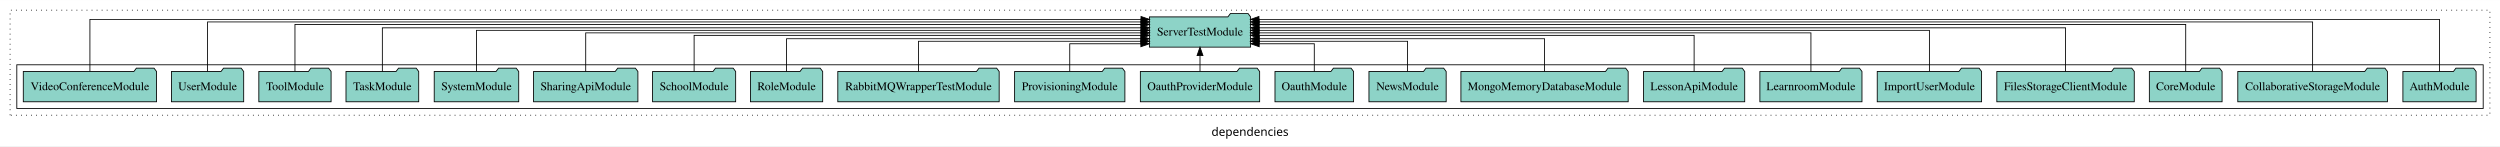
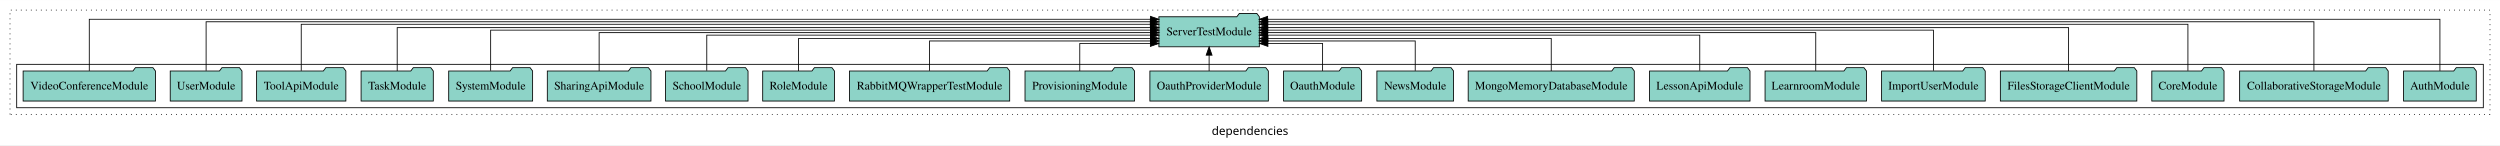
- <svg xmlns="http://www.w3.org/2000/svg" width="2975pt" height="174pt" viewBox="0.00 0.00 2975.00 173.80">
+ <svg xmlns="http://www.w3.org/2000/svg" width="2996pt" height="174pt" viewBox="0.00 0.00 2996.00 173.80">
  <g id="graph0" class="graph" transform="scale(1 1) rotate(0) translate(4 169.8)">
-     <polygon fill="white" stroke="transparent" points="-4,4 -4,-169.8 2971,-169.8 2971,4 -4,4" />
-     <text text-anchor="middle" x="1483.5" y="-8.2" font-family="sans-serif" font-size="14.00">dependencies</text>
+     <polygon fill="white" stroke="transparent" points="-4,4 -4,-169.8 2992,-169.8 2992,4 -4,4" />
+     <text text-anchor="middle" x="1494" y="-8.2" font-family="sans-serif" font-size="14.00">dependencies</text>
    <g id="clust1" class="cluster">
-       <polygon fill="none" stroke="black" stroke-dasharray="1,5" points="8,-32.8 8,-157.8 2959,-157.8 2959,-32.8 8,-32.8" />
+       <polygon fill="none" stroke="black" stroke-dasharray="1,5" points="8,-32.8 8,-157.8 2980,-157.8 2980,-32.8 8,-32.8" />
    </g>
    <g id="clust3" class="cluster">
-       <polygon fill="none" stroke="black" points="16,-40.8 16,-92.8 2951,-92.8 2951,-40.8 16,-40.8" />
+       <polygon fill="none" stroke="black" points="16,-40.8 16,-92.8 2972,-92.8 2972,-40.8 16,-40.8" />
    </g>
    <g id="node1" class="node">
-       <polygon fill="#8dd3c7" stroke="black" points="2942.55,-84.8 2939.55,-88.8 2918.55,-88.8 2915.55,-84.8 2855.45,-84.8 2855.45,-48.8 2942.55,-48.8 2942.55,-84.8" />
-       <text text-anchor="middle" x="2899" y="-62.6" font-family="Times,serif" font-size="14.00">AuthModule</text>
+       <polygon fill="#8dd3c7" stroke="black" points="2963.55,-84.8 2960.55,-88.8 2939.55,-88.8 2936.55,-84.8 2876.45,-84.8 2876.45,-48.8 2963.55,-48.8 2963.55,-84.8" />
+       <text text-anchor="middle" x="2920" y="-62.6" font-family="Times,serif" font-size="14.00">AuthModule</text>
    </g>
    <g id="node22" class="node">
-       <polygon fill="#8dd3c7" stroke="black" points="1484.19,-149.8 1481.19,-153.8 1460.19,-153.8 1457.19,-149.8 1363.81,-149.8 1363.81,-113.8 1484.19,-113.8 1484.19,-149.8" />
-       <text text-anchor="middle" x="1424" y="-127.6" font-family="Times,serif" font-size="14.00">ServerTestModule</text>
+       <polygon fill="#8dd3c7" stroke="black" points="1505.19,-149.8 1502.19,-153.8 1481.19,-153.8 1478.19,-149.8 1384.81,-149.8 1384.81,-113.8 1505.19,-113.8 1505.19,-149.8" />
+       <text text-anchor="middle" x="1445" y="-127.6" font-family="Times,serif" font-size="14.00">ServerTestModule</text>
    </g>
    <g id="edge1" class="edge">
-       <path fill="none" stroke="black" d="M2899,-84.95C2899,-108.56 2899,-146.8 2899,-146.8 2899,-146.8 1494.11,-146.8 1494.11,-146.8" />
-       <polygon fill="black" stroke="black" points="1494.11,-143.3 1484.11,-146.8 1494.11,-150.3 1494.11,-143.3" />
+       <path fill="none" stroke="black" d="M2920,-84.95C2920,-108.56 2920,-146.8 2920,-146.8 2920,-146.8 1515.11,-146.8 1515.11,-146.8" />
+       <polygon fill="black" stroke="black" points="1515.11,-143.3 1505.11,-146.8 1515.11,-150.3 1515.11,-143.3" />
    </g>
    <g id="node2" class="node">
-       <polygon fill="#8dd3c7" stroke="black" points="2837.02,-84.8 2834.02,-88.8 2813.02,-88.8 2810.02,-84.8 2658.98,-84.8 2658.98,-48.8 2837.02,-48.8 2837.02,-84.8" />
-       <text text-anchor="middle" x="2748" y="-62.6" font-family="Times,serif" font-size="14.00">CollaborativeStorageModule</text>
+       <polygon fill="#8dd3c7" stroke="black" points="2858.02,-84.8 2855.02,-88.8 2834.02,-88.8 2831.02,-84.8 2679.98,-84.8 2679.98,-48.8 2858.02,-48.8 2858.02,-84.8" />
+       <text text-anchor="middle" x="2769" y="-62.6" font-family="Times,serif" font-size="14.00">CollaborativeStorageModule</text>
    </g>
    <g id="edge2" class="edge">
-       <path fill="none" stroke="black" d="M2748,-85.05C2748,-107.82 2748,-143.8 2748,-143.8 2748,-143.8 1494.33,-143.8 1494.33,-143.8" />
-       <polygon fill="black" stroke="black" points="1494.33,-140.3 1484.33,-143.8 1494.33,-147.3 1494.33,-140.3" />
+       <path fill="none" stroke="black" d="M2769,-85.05C2769,-107.82 2769,-143.8 2769,-143.8 2769,-143.8 1515.33,-143.8 1515.33,-143.8" />
+       <polygon fill="black" stroke="black" points="1515.33,-140.3 1505.33,-143.8 1515.33,-147.3 1515.33,-140.3" />
    </g>
    <g id="node3" class="node">
-       <polygon fill="#8dd3c7" stroke="black" points="2640.27,-84.8 2637.27,-88.8 2616.27,-88.8 2613.27,-84.8 2553.73,-84.8 2553.73,-48.8 2640.27,-48.8 2640.27,-84.8" />
-       <text text-anchor="middle" x="2597" y="-62.6" font-family="Times,serif" font-size="14.00">CoreModule</text>
+       <polygon fill="#8dd3c7" stroke="black" points="2661.27,-84.8 2658.27,-88.8 2637.27,-88.8 2634.27,-84.8 2574.73,-84.8 2574.73,-48.8 2661.27,-48.8 2661.27,-84.8" />
+       <text text-anchor="middle" x="2618" y="-62.6" font-family="Times,serif" font-size="14.00">CoreModule</text>
    </g>
    <g id="edge3" class="edge">
-       <path fill="none" stroke="black" d="M2597,-85.09C2597,-107.01 2597,-140.8 2597,-140.8 2597,-140.8 1494.19,-140.8 1494.19,-140.8" />
-       <polygon fill="black" stroke="black" points="1494.19,-137.3 1484.19,-140.8 1494.19,-144.3 1494.19,-137.3" />
+       <path fill="none" stroke="black" d="M2618,-85.09C2618,-107.01 2618,-140.8 2618,-140.8 2618,-140.8 1515.19,-140.8 1515.19,-140.8" />
+       <polygon fill="black" stroke="black" points="1515.19,-137.3 1505.19,-140.8 1515.19,-144.3 1515.19,-137.3" />
    </g>
    <g id="node4" class="node">
-       <polygon fill="#8dd3c7" stroke="black" points="2535.77,-84.8 2532.77,-88.8 2511.77,-88.8 2508.77,-84.8 2372.23,-84.8 2372.23,-48.8 2535.77,-48.8 2535.77,-84.8" />
-       <text text-anchor="middle" x="2454" y="-62.6" font-family="Times,serif" font-size="14.00">FilesStorageClientModule</text>
+       <polygon fill="#8dd3c7" stroke="black" points="2556.77,-84.8 2553.77,-88.8 2532.77,-88.8 2529.77,-84.8 2393.23,-84.8 2393.23,-48.8 2556.77,-48.8 2556.77,-84.8" />
+       <text text-anchor="middle" x="2475" y="-62.6" font-family="Times,serif" font-size="14.00">FilesStorageClientModule</text>
    </g>
    <g id="edge4" class="edge">
-       <path fill="none" stroke="black" d="M2454,-84.83C2454,-105.57 2454,-136.8 2454,-136.8 2454,-136.8 1494.21,-136.8 1494.21,-136.8" />
-       <polygon fill="black" stroke="black" points="1494.21,-133.3 1484.21,-136.8 1494.21,-140.3 1494.21,-133.3" />
+       <path fill="none" stroke="black" d="M2475,-84.83C2475,-105.57 2475,-136.8 2475,-136.8 2475,-136.8 1515.21,-136.8 1515.21,-136.8" />
+       <polygon fill="black" stroke="black" points="1515.21,-133.3 1505.21,-136.8 1515.21,-140.3 1515.21,-133.3" />
    </g>
    <g id="node5" class="node">
-       <polygon fill="#8dd3c7" stroke="black" points="2354.09,-84.8 2351.09,-88.8 2330.09,-88.8 2327.09,-84.8 2229.91,-84.8 2229.91,-48.8 2354.09,-48.8 2354.09,-84.8" />
-       <text text-anchor="middle" x="2292" y="-62.6" font-family="Times,serif" font-size="14.00">ImportUserModule</text>
+       <polygon fill="#8dd3c7" stroke="black" points="2375.09,-84.8 2372.09,-88.8 2351.09,-88.8 2348.09,-84.8 2250.91,-84.8 2250.91,-48.8 2375.09,-48.8 2375.09,-84.8" />
+       <text text-anchor="middle" x="2313" y="-62.6" font-family="Times,serif" font-size="14.00">ImportUserModule</text>
    </g>
    <g id="edge5" class="edge">
-       <path fill="none" stroke="black" d="M2292,-85.11C2292,-104.95 2292,-133.8 2292,-133.8 2292,-133.8 1494.35,-133.8 1494.35,-133.8" />
-       <polygon fill="black" stroke="black" points="1494.35,-130.3 1484.35,-133.8 1494.35,-137.3 1494.35,-130.3" />
+       <path fill="none" stroke="black" d="M2313,-85.11C2313,-104.95 2313,-133.8 2313,-133.8 2313,-133.8 1515.35,-133.8 1515.35,-133.8" />
+       <polygon fill="black" stroke="black" points="1515.35,-130.3 1505.35,-133.8 1515.35,-137.3 1515.35,-130.3" />
    </g>
    <g id="node6" class="node">
-       <polygon fill="#8dd3c7" stroke="black" points="2211.75,-84.8 2208.75,-88.8 2187.75,-88.8 2184.75,-84.8 2090.25,-84.8 2090.25,-48.8 2211.75,-48.8 2211.75,-84.8" />
-       <text text-anchor="middle" x="2151" y="-62.6" font-family="Times,serif" font-size="14.00">LearnroomModule</text>
+       <polygon fill="#8dd3c7" stroke="black" points="2232.75,-84.8 2229.75,-88.8 2208.75,-88.8 2205.75,-84.8 2111.25,-84.8 2111.25,-48.8 2232.75,-48.8 2232.75,-84.8" />
+       <text text-anchor="middle" x="2172" y="-62.6" font-family="Times,serif" font-size="14.00">LearnroomModule</text>
    </g>
    <g id="edge6" class="edge">
-       <path fill="none" stroke="black" d="M2151,-84.97C2151,-103.89 2151,-130.8 2151,-130.8 2151,-130.8 1494.11,-130.8 1494.11,-130.8" />
-       <polygon fill="black" stroke="black" points="1494.11,-127.3 1484.11,-130.8 1494.11,-134.3 1494.11,-127.3" />
+       <path fill="none" stroke="black" d="M2172,-84.97C2172,-103.89 2172,-130.8 2172,-130.8 2172,-130.8 1515.11,-130.8 1515.11,-130.8" />
+       <polygon fill="black" stroke="black" points="1515.11,-127.3 1505.11,-130.8 1515.11,-134.3 1515.11,-127.3" />
    </g>
    <g id="node7" class="node">
-       <polygon fill="#8dd3c7" stroke="black" points="2072.21,-84.8 2069.21,-88.8 2048.21,-88.8 2045.21,-84.8 1951.79,-84.8 1951.79,-48.8 2072.21,-48.8 2072.21,-84.8" />
-       <text text-anchor="middle" x="2012" y="-62.6" font-family="Times,serif" font-size="14.00">LessonApiModule</text>
+       <polygon fill="#8dd3c7" stroke="black" points="2093.21,-84.8 2090.21,-88.8 2069.21,-88.8 2066.21,-84.8 1972.79,-84.8 1972.79,-48.8 2093.21,-48.8 2093.21,-84.8" />
+       <text text-anchor="middle" x="2033" y="-62.6" font-family="Times,serif" font-size="14.00">LessonApiModule</text>
    </g>
    <g id="edge7" class="edge">
-       <path fill="none" stroke="black" d="M2012,-85.1C2012,-103.07 2012,-127.8 2012,-127.8 2012,-127.8 1494.16,-127.8 1494.16,-127.8" />
-       <polygon fill="black" stroke="black" points="1494.16,-124.3 1484.16,-127.8 1494.16,-131.3 1494.16,-124.3" />
+       <path fill="none" stroke="black" d="M2033,-85.1C2033,-103.07 2033,-127.8 2033,-127.8 2033,-127.8 1515.16,-127.8 1515.16,-127.8" />
+       <polygon fill="black" stroke="black" points="1515.16,-124.3 1505.16,-127.8 1515.16,-131.3 1515.16,-124.3" />
    </g>
    <g id="node8" class="node">
-       <polygon fill="#8dd3c7" stroke="black" points="1933.52,-84.8 1930.52,-88.8 1909.52,-88.8 1906.52,-84.8 1734.48,-84.8 1734.48,-48.8 1933.52,-48.8 1933.52,-84.8" />
-       <text text-anchor="middle" x="1834" y="-62.6" font-family="Times,serif" font-size="14.00">MongoMemoryDatabaseModule</text>
+       <polygon fill="#8dd3c7" stroke="black" points="1954.52,-84.8 1951.52,-88.8 1930.52,-88.8 1927.52,-84.8 1755.48,-84.8 1755.48,-48.8 1954.52,-48.8 1954.52,-84.8" />
+       <text text-anchor="middle" x="1855" y="-62.6" font-family="Times,serif" font-size="14.00">MongoMemoryDatabaseModule</text>
    </g>
    <g id="edge8" class="edge">
-       <path fill="none" stroke="black" d="M1834,-84.84C1834,-101.53 1834,-123.8 1834,-123.8 1834,-123.8 1494.5,-123.8 1494.5,-123.8" />
-       <polygon fill="black" stroke="black" points="1494.5,-120.3 1484.5,-123.8 1494.5,-127.3 1494.5,-120.3" />
+       <path fill="none" stroke="black" d="M1855,-84.84C1855,-101.53 1855,-123.8 1855,-123.8 1855,-123.8 1515.5,-123.8 1515.5,-123.8" />
+       <polygon fill="black" stroke="black" points="1515.5,-120.3 1505.5,-123.8 1515.5,-127.3 1515.5,-120.3" />
    </g>
    <g id="node9" class="node">
-       <polygon fill="#8dd3c7" stroke="black" points="1716.94,-84.8 1713.94,-88.8 1692.94,-88.8 1689.94,-84.8 1625.06,-84.8 1625.06,-48.8 1716.94,-48.8 1716.94,-84.8" />
-       <text text-anchor="middle" x="1671" y="-62.6" font-family="Times,serif" font-size="14.00">NewsModule</text>
+       <polygon fill="#8dd3c7" stroke="black" points="1737.94,-84.8 1734.94,-88.8 1713.94,-88.8 1710.94,-84.8 1646.06,-84.8 1646.06,-48.8 1737.94,-48.8 1737.94,-84.8" />
+       <text text-anchor="middle" x="1692" y="-62.6" font-family="Times,serif" font-size="14.00">NewsModule</text>
    </g>
    <g id="edge9" class="edge">
-       <path fill="none" stroke="black" d="M1671,-85.08C1671,-100.75 1671,-120.8 1671,-120.8 1671,-120.8 1494.11,-120.8 1494.11,-120.8" />
-       <polygon fill="black" stroke="black" points="1494.11,-117.3 1484.11,-120.8 1494.11,-124.3 1494.11,-117.3" />
+       <path fill="none" stroke="black" d="M1692,-85.08C1692,-100.75 1692,-120.8 1692,-120.8 1692,-120.8 1515.11,-120.8 1515.11,-120.8" />
+       <polygon fill="black" stroke="black" points="1515.11,-117.3 1505.11,-120.8 1515.11,-124.3 1515.11,-117.3" />
    </g>
    <g id="node10" class="node">
-       <polygon fill="#8dd3c7" stroke="black" points="1606.77,-84.8 1603.77,-88.8 1582.77,-88.8 1579.77,-84.8 1513.23,-84.8 1513.23,-48.8 1606.77,-48.8 1606.77,-84.8" />
-       <text text-anchor="middle" x="1560" y="-62.6" font-family="Times,serif" font-size="14.00">OauthModule</text>
+       <polygon fill="#8dd3c7" stroke="black" points="1627.77,-84.8 1624.77,-88.8 1603.77,-88.8 1600.77,-84.8 1534.23,-84.8 1534.23,-48.8 1627.77,-48.8 1627.77,-84.8" />
+       <text text-anchor="middle" x="1581" y="-62.6" font-family="Times,serif" font-size="14.00">OauthModule</text>
    </g>
    <g id="edge10" class="edge">
-       <path fill="none" stroke="black" d="M1560,-84.92C1560,-99.58 1560,-117.8 1560,-117.8 1560,-117.8 1494.44,-117.8 1494.44,-117.8" />
-       <polygon fill="black" stroke="black" points="1494.44,-114.3 1484.44,-117.8 1494.44,-121.3 1494.44,-114.3" />
+       <path fill="none" stroke="black" d="M1581,-84.92C1581,-99.58 1581,-117.8 1581,-117.8 1581,-117.8 1515.44,-117.8 1515.44,-117.8" />
+       <polygon fill="black" stroke="black" points="1515.44,-114.3 1505.44,-117.8 1515.44,-121.3 1515.44,-114.3" />
    </g>
    <g id="node11" class="node">
-       <polygon fill="#8dd3c7" stroke="black" points="1494.98,-84.8 1491.98,-88.8 1470.98,-88.8 1467.98,-84.8 1353.02,-84.8 1353.02,-48.8 1494.98,-48.8 1494.98,-84.8" />
-       <text text-anchor="middle" x="1424" y="-62.6" font-family="Times,serif" font-size="14.00">OauthProviderModule</text>
+       <polygon fill="#8dd3c7" stroke="black" points="1515.98,-84.8 1512.98,-88.8 1491.98,-88.8 1488.98,-84.8 1374.02,-84.8 1374.02,-48.8 1515.98,-48.8 1515.98,-84.8" />
+       <text text-anchor="middle" x="1445" y="-62.6" font-family="Times,serif" font-size="14.00">OauthProviderModule</text>
    </g>
    <g id="edge11" class="edge">
-       <path fill="none" stroke="black" d="M1424,-84.91C1424,-84.91 1424,-103.79 1424,-103.79" />
-       <polygon fill="black" stroke="black" points="1420.5,-103.79 1424,-113.79 1427.5,-103.79 1420.5,-103.79" />
+       <path fill="none" stroke="black" d="M1445,-84.91C1445,-84.91 1445,-103.79 1445,-103.79" />
+       <polygon fill="black" stroke="black" points="1441.5,-103.79 1445,-113.79 1448.5,-103.79 1441.5,-103.79" />
    </g>
    <g id="node12" class="node">
-       <polygon fill="#8dd3c7" stroke="black" points="1334.62,-84.8 1331.62,-88.8 1310.62,-88.8 1307.62,-84.8 1203.38,-84.8 1203.38,-48.8 1334.62,-48.8 1334.62,-84.8" />
-       <text text-anchor="middle" x="1269" y="-62.6" font-family="Times,serif" font-size="14.00">ProvisioningModule</text>
+       <polygon fill="#8dd3c7" stroke="black" points="1355.62,-84.8 1352.62,-88.8 1331.62,-88.8 1328.62,-84.8 1224.38,-84.8 1224.38,-48.8 1355.62,-48.8 1355.62,-84.8" />
+       <text text-anchor="middle" x="1290" y="-62.6" font-family="Times,serif" font-size="14.00">ProvisioningModule</text>
    </g>
    <g id="edge12" class="edge">
-       <path fill="none" stroke="black" d="M1269,-84.92C1269,-99.58 1269,-117.8 1269,-117.8 1269,-117.8 1353.63,-117.8 1353.63,-117.8" />
-       <polygon fill="black" stroke="black" points="1353.63,-121.3 1363.63,-117.8 1353.63,-114.3 1353.63,-121.3" />
+       <path fill="none" stroke="black" d="M1290,-84.92C1290,-99.58 1290,-117.8 1290,-117.8 1290,-117.8 1374.63,-117.8 1374.63,-117.8" />
+       <polygon fill="black" stroke="black" points="1374.63,-121.3 1384.63,-117.8 1374.63,-114.3 1374.63,-121.3" />
    </g>
    <g id="node13" class="node">
-       <polygon fill="#8dd3c7" stroke="black" points="1185.01,-84.8 1182.01,-88.8 1161.01,-88.8 1158.01,-84.8 992.99,-84.8 992.99,-48.8 1185.01,-48.8 1185.01,-84.8" />
-       <text text-anchor="middle" x="1089" y="-62.6" font-family="Times,serif" font-size="14.00">RabbitMQWrapperTestModule</text>
+       <polygon fill="#8dd3c7" stroke="black" points="1206.01,-84.8 1203.01,-88.8 1182.01,-88.8 1179.01,-84.8 1013.99,-84.8 1013.99,-48.8 1206.01,-48.8 1206.01,-84.8" />
+       <text text-anchor="middle" x="1110" y="-62.6" font-family="Times,serif" font-size="14.00">RabbitMQWrapperTestModule</text>
    </g>
    <g id="edge13" class="edge">
-       <path fill="none" stroke="black" d="M1089,-85.08C1089,-100.75 1089,-120.8 1089,-120.8 1089,-120.8 1353.72,-120.8 1353.72,-120.8" />
-       <polygon fill="black" stroke="black" points="1353.72,-124.3 1363.72,-120.8 1353.72,-117.3 1353.72,-124.3" />
+       <path fill="none" stroke="black" d="M1110,-85.08C1110,-100.75 1110,-120.8 1110,-120.8 1110,-120.8 1374.72,-120.8 1374.72,-120.8" />
+       <polygon fill="black" stroke="black" points="1374.72,-124.3 1384.72,-120.8 1374.72,-117.3 1374.72,-124.3" />
    </g>
    <g id="node14" class="node">
-       <polygon fill="#8dd3c7" stroke="black" points="974.99,-84.8 971.99,-88.8 950.99,-88.8 947.99,-84.8 889.01,-84.8 889.01,-48.8 974.99,-48.8 974.99,-84.8" />
-       <text text-anchor="middle" x="932" y="-62.6" font-family="Times,serif" font-size="14.00">RoleModule</text>
+       <polygon fill="#8dd3c7" stroke="black" points="995.99,-84.8 992.99,-88.8 971.99,-88.8 968.99,-84.8 910.01,-84.8 910.01,-48.8 995.99,-48.8 995.99,-84.8" />
+       <text text-anchor="middle" x="953" y="-62.6" font-family="Times,serif" font-size="14.00">RoleModule</text>
    </g>
    <g id="edge14" class="edge">
-       <path fill="none" stroke="black" d="M932,-84.84C932,-101.53 932,-123.8 932,-123.8 932,-123.8 1353.67,-123.8 1353.67,-123.8" />
-       <polygon fill="black" stroke="black" points="1353.67,-127.3 1363.67,-123.8 1353.67,-120.3 1353.67,-127.3" />
+       <path fill="none" stroke="black" d="M953,-84.84C953,-101.53 953,-123.8 953,-123.8 953,-123.8 1374.67,-123.8 1374.67,-123.8" />
+       <polygon fill="black" stroke="black" points="1374.67,-127.3 1384.67,-123.8 1374.67,-120.3 1374.67,-127.3" />
    </g>
    <g id="node15" class="node">
-       <polygon fill="#8dd3c7" stroke="black" points="871.44,-84.8 868.44,-88.8 847.44,-88.8 844.44,-84.8 772.56,-84.8 772.56,-48.8 871.44,-48.8 871.44,-84.8" />
-       <text text-anchor="middle" x="822" y="-62.6" font-family="Times,serif" font-size="14.00">SchoolModule</text>
+       <polygon fill="#8dd3c7" stroke="black" points="892.44,-84.8 889.44,-88.8 868.44,-88.8 865.44,-84.8 793.56,-84.8 793.56,-48.8 892.44,-48.8 892.44,-84.8" />
+       <text text-anchor="middle" x="843" y="-62.6" font-family="Times,serif" font-size="14.00">SchoolModule</text>
    </g>
    <g id="edge15" class="edge">
-       <path fill="none" stroke="black" d="M822,-85.1C822,-103.07 822,-127.8 822,-127.8 822,-127.8 1353.8,-127.8 1353.8,-127.8" />
-       <polygon fill="black" stroke="black" points="1353.8,-131.3 1363.8,-127.8 1353.8,-124.3 1353.8,-131.3" />
+       <path fill="none" stroke="black" d="M843,-85.1C843,-103.07 843,-127.8 843,-127.8 843,-127.8 1374.8,-127.8 1374.8,-127.8" />
+       <polygon fill="black" stroke="black" points="1374.8,-131.3 1384.8,-127.8 1374.8,-124.3 1374.8,-131.3" />
    </g>
    <g id="node16" class="node">
-       <polygon fill="#8dd3c7" stroke="black" points="755.1,-84.8 752.1,-88.8 731.1,-88.8 728.1,-84.8 630.9,-84.8 630.9,-48.8 755.1,-48.8 755.1,-84.8" />
-       <text text-anchor="middle" x="693" y="-62.6" font-family="Times,serif" font-size="14.00">SharingApiModule</text>
+       <polygon fill="#8dd3c7" stroke="black" points="776.1,-84.8 773.1,-88.8 752.1,-88.8 749.1,-84.8 651.9,-84.8 651.9,-48.8 776.1,-48.8 776.1,-84.8" />
+       <text text-anchor="middle" x="714" y="-62.6" font-family="Times,serif" font-size="14.00">SharingApiModule</text>
    </g>
    <g id="edge16" class="edge">
-       <path fill="none" stroke="black" d="M693,-84.97C693,-103.89 693,-130.8 693,-130.8 693,-130.8 1353.87,-130.8 1353.87,-130.8" />
-       <polygon fill="black" stroke="black" points="1353.87,-134.3 1363.87,-130.8 1353.87,-127.3 1353.87,-134.3" />
+       <path fill="none" stroke="black" d="M714,-84.97C714,-103.89 714,-130.8 714,-130.8 714,-130.8 1374.87,-130.8 1374.87,-130.8" />
+       <polygon fill="black" stroke="black" points="1374.87,-134.3 1384.87,-130.8 1374.87,-127.3 1374.87,-134.3" />
    </g>
    <g id="node17" class="node">
-       <polygon fill="#8dd3c7" stroke="black" points="613.28,-84.8 610.28,-88.8 589.28,-88.8 586.28,-84.8 512.72,-84.8 512.72,-48.8 613.28,-48.8 613.28,-84.8" />
-       <text text-anchor="middle" x="563" y="-62.6" font-family="Times,serif" font-size="14.00">SystemModule</text>
+       <polygon fill="#8dd3c7" stroke="black" points="634.28,-84.8 631.28,-88.8 610.28,-88.8 607.28,-84.8 533.72,-84.8 533.72,-48.8 634.28,-48.8 634.28,-84.8" />
+       <text text-anchor="middle" x="584" y="-62.6" font-family="Times,serif" font-size="14.00">SystemModule</text>
    </g>
    <g id="edge17" class="edge">
-       <path fill="none" stroke="black" d="M563,-85.11C563,-104.95 563,-133.8 563,-133.8 563,-133.8 1353.8,-133.8 1353.8,-133.8" />
-       <polygon fill="black" stroke="black" points="1353.8,-137.3 1363.8,-133.8 1353.8,-130.3 1353.8,-137.3" />
+       <path fill="none" stroke="black" d="M584,-85.11C584,-104.95 584,-133.8 584,-133.8 584,-133.8 1374.8,-133.8 1374.8,-133.8" />
+       <polygon fill="black" stroke="black" points="1374.8,-137.3 1384.8,-133.8 1374.8,-130.3 1374.8,-137.3" />
    </g>
    <g id="node18" class="node">
-       <polygon fill="#8dd3c7" stroke="black" points="494.27,-84.8 491.27,-88.8 470.27,-88.8 467.27,-84.8 407.73,-84.8 407.73,-48.8 494.27,-48.8 494.27,-84.8" />
-       <text text-anchor="middle" x="451" y="-62.6" font-family="Times,serif" font-size="14.00">TaskModule</text>
+       <polygon fill="#8dd3c7" stroke="black" points="515.27,-84.8 512.27,-88.8 491.27,-88.8 488.27,-84.8 428.73,-84.8 428.73,-48.8 515.27,-48.8 515.27,-84.8" />
+       <text text-anchor="middle" x="472" y="-62.6" font-family="Times,serif" font-size="14.00">TaskModule</text>
    </g>
    <g id="edge18" class="edge">
-       <path fill="none" stroke="black" d="M451,-84.83C451,-105.57 451,-136.8 451,-136.8 451,-136.8 1353.87,-136.8 1353.87,-136.8" />
-       <polygon fill="black" stroke="black" points="1353.87,-140.3 1363.87,-136.8 1353.87,-133.3 1353.87,-140.3" />
+       <path fill="none" stroke="black" d="M472,-84.83C472,-105.57 472,-136.8 472,-136.8 472,-136.8 1374.87,-136.8 1374.87,-136.8" />
+       <polygon fill="black" stroke="black" points="1374.87,-140.3 1384.87,-136.8 1374.87,-133.3 1374.87,-140.3" />
    </g>
    <g id="node19" class="node">
-       <polygon fill="#8dd3c7" stroke="black" points="389.99,-84.8 386.99,-88.8 365.99,-88.8 362.99,-84.8 304.01,-84.8 304.01,-48.8 389.99,-48.8 389.99,-84.8" />
-       <text text-anchor="middle" x="347" y="-62.6" font-family="Times,serif" font-size="14.00">ToolModule</text>
+       <polygon fill="#8dd3c7" stroke="black" points="410.49,-84.8 407.49,-88.8 386.49,-88.8 383.49,-84.8 303.51,-84.8 303.51,-48.8 410.49,-48.8 410.49,-84.8" />
+       <text text-anchor="middle" x="357" y="-62.6" font-family="Times,serif" font-size="14.00">ToolApiModule</text>
    </g>
    <g id="edge19" class="edge">
-       <path fill="none" stroke="black" d="M347,-85.09C347,-107.01 347,-140.8 347,-140.8 347,-140.8 1353.79,-140.8 1353.79,-140.8" />
-       <polygon fill="black" stroke="black" points="1353.79,-144.3 1363.79,-140.8 1353.79,-137.3 1353.79,-144.3" />
+       <path fill="none" stroke="black" d="M357,-85.09C357,-107.01 357,-140.8 357,-140.8 357,-140.8 1374.56,-140.8 1374.56,-140.8" />
+       <polygon fill="black" stroke="black" points="1374.56,-144.3 1384.56,-140.8 1374.56,-137.3 1374.56,-144.3" />
    </g>
    <g id="node20" class="node">
      <polygon fill="#8dd3c7" stroke="black" points="285.99,-84.8 282.99,-88.8 261.99,-88.8 258.99,-84.8 200.01,-84.8 200.01,-48.8 285.99,-48.8 285.99,-84.8" />
      <text text-anchor="middle" x="243" y="-62.6" font-family="Times,serif" font-size="14.00">UserModule</text>
    </g>
    <g id="edge20" class="edge">
-       <path fill="none" stroke="black" d="M243,-85.05C243,-107.82 243,-143.8 243,-143.8 243,-143.8 1353.81,-143.8 1353.81,-143.8" />
-       <polygon fill="black" stroke="black" points="1353.81,-147.3 1363.81,-143.8 1353.81,-140.3 1353.81,-147.3" />
+       <path fill="none" stroke="black" d="M243,-85.05C243,-107.82 243,-143.8 243,-143.8 243,-143.8 1374.57,-143.8 1374.57,-143.8" />
+       <polygon fill="black" stroke="black" points="1374.57,-147.3 1384.57,-143.8 1374.57,-140.3 1374.57,-147.3" />
    </g>
    <g id="node21" class="node">
      <polygon fill="#8dd3c7" stroke="black" points="182.28,-84.8 179.28,-88.8 158.28,-88.8 155.28,-84.8 23.72,-84.8 23.72,-48.8 182.28,-48.8 182.28,-84.8" />
      <text text-anchor="middle" x="103" y="-62.6" font-family="Times,serif" font-size="14.00">VideoConferenceModule</text>
    </g>
    <g id="edge21" class="edge">
-       <path fill="none" stroke="black" d="M103,-84.95C103,-108.56 103,-146.8 103,-146.8 103,-146.8 1353.81,-146.8 1353.81,-146.8" />
-       <polygon fill="black" stroke="black" points="1353.81,-150.3 1363.81,-146.8 1353.81,-143.3 1353.81,-150.3" />
+       <path fill="none" stroke="black" d="M103,-84.95C103,-108.56 103,-146.8 103,-146.8 103,-146.8 1374.73,-146.8 1374.73,-146.8" />
+       <polygon fill="black" stroke="black" points="1374.73,-150.3 1384.73,-146.8 1374.73,-143.3 1374.73,-150.3" />
    </g>
  </g>
</svg>
